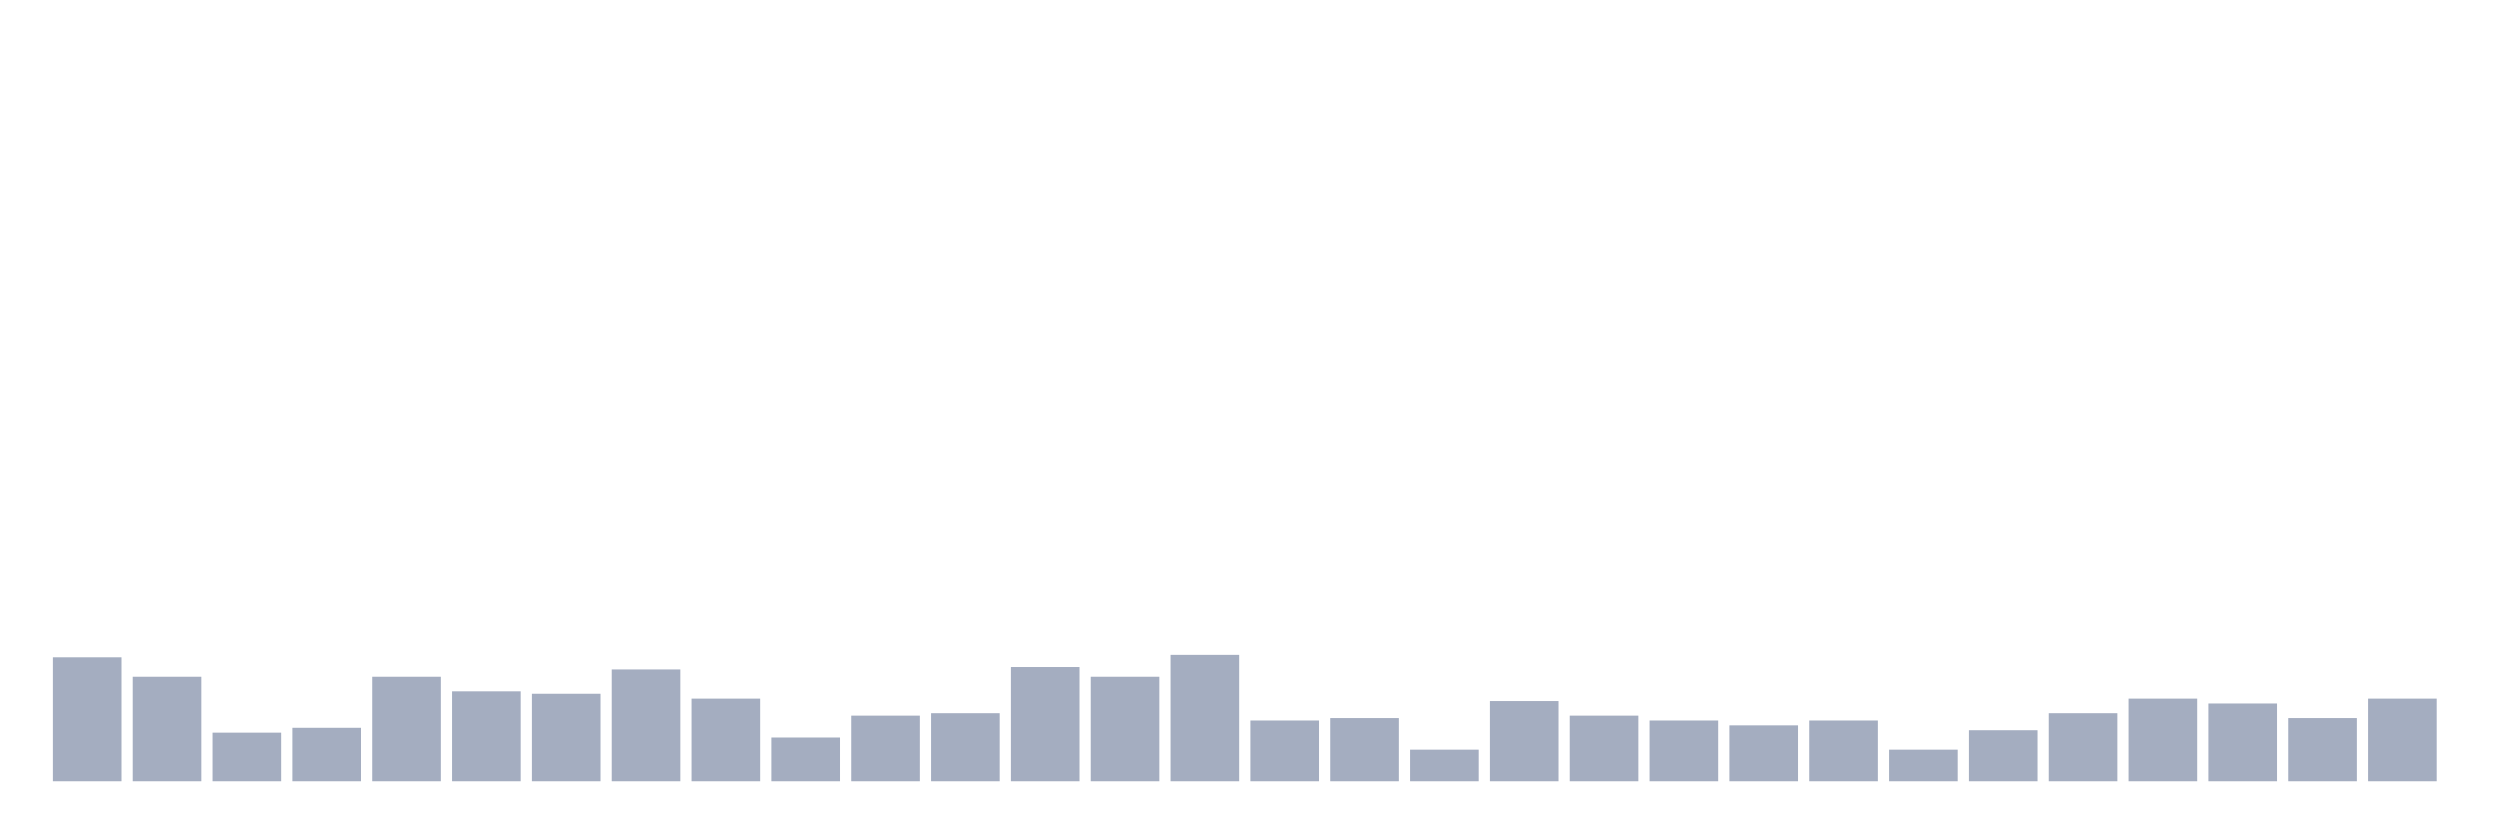
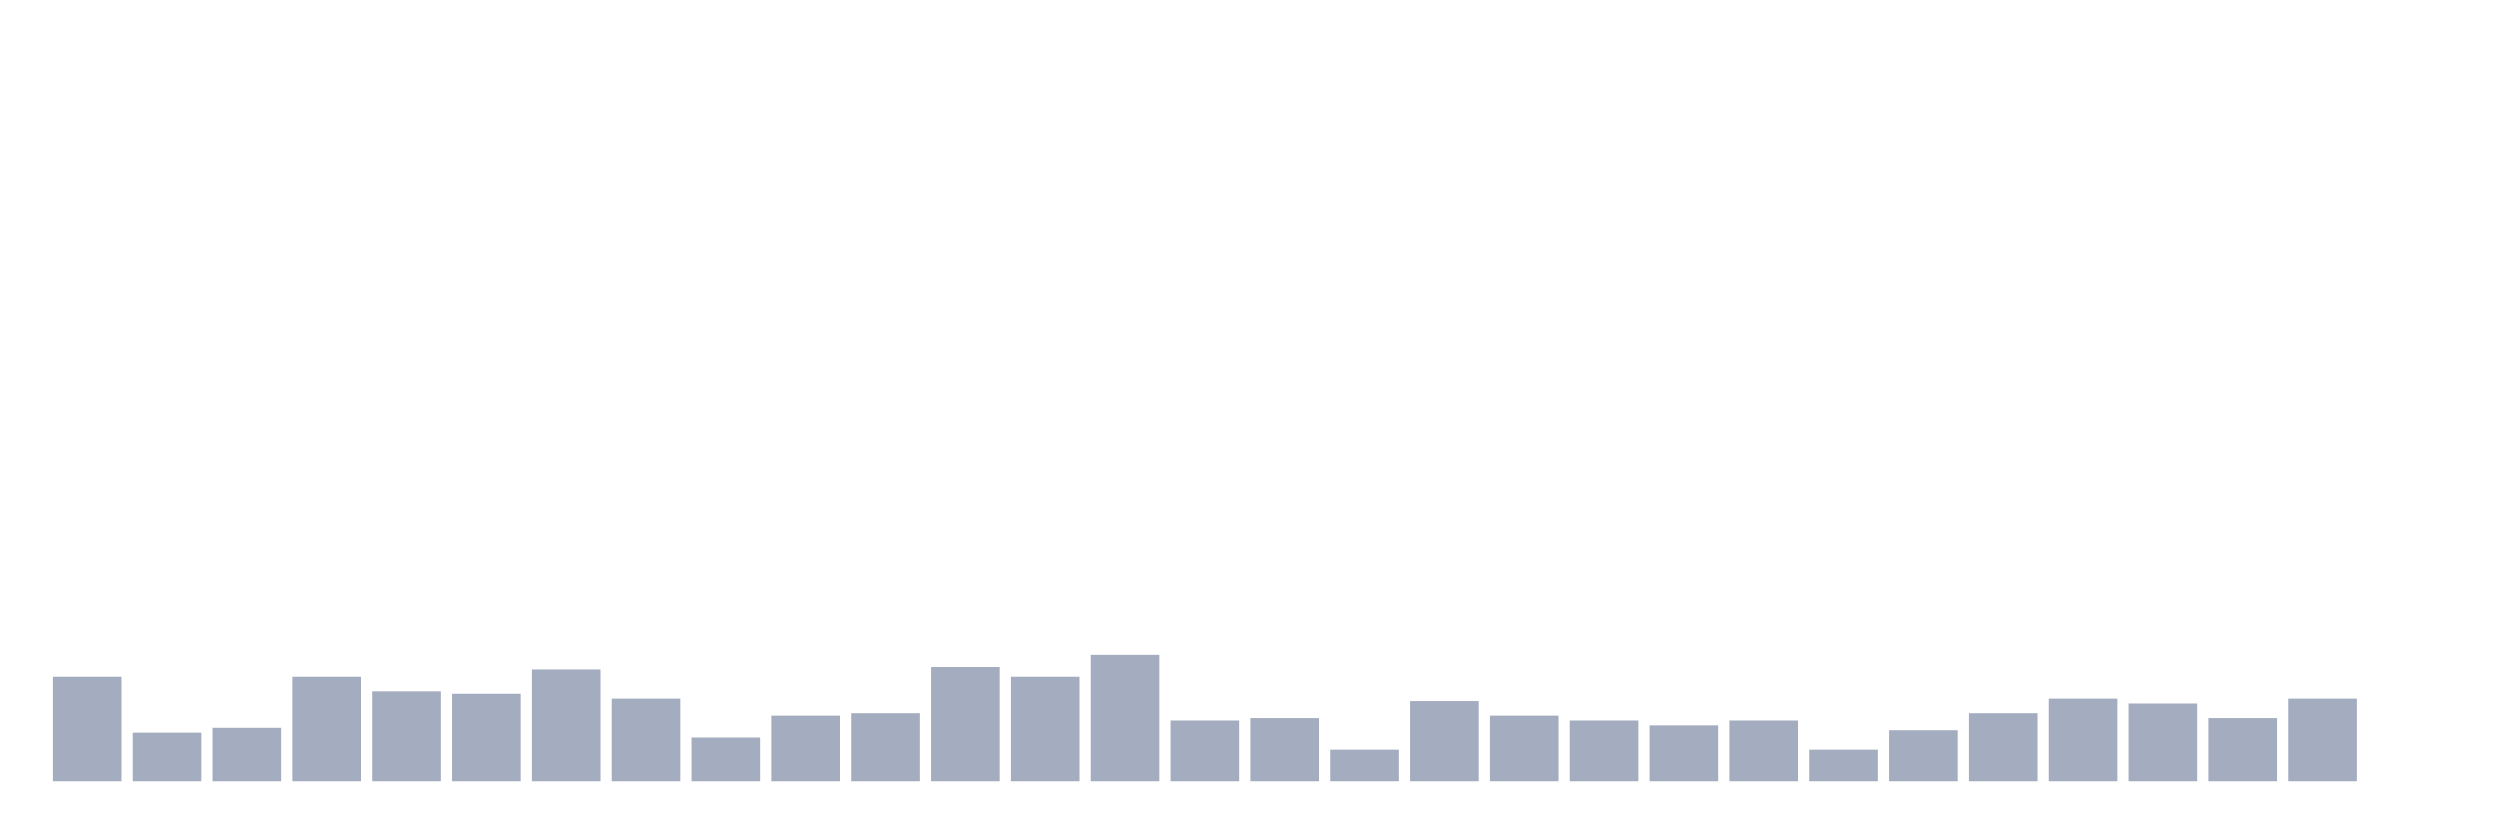
<svg xmlns="http://www.w3.org/2000/svg" viewBox="0 0 480 160">
  <g transform="translate(10,10)">
-     <rect class="bar" x="0.153" width="13.175" y="116.2" height="23.8" fill="rgb(164,173,192)" />
-     <rect class="bar" x="15.482" width="13.175" y="119.933" height="20.067" fill="rgb(164,173,192)" />
-     <rect class="bar" x="30.81" width="13.175" y="130.667" height="9.333" fill="rgb(164,173,192)" />
-     <rect class="bar" x="46.138" width="13.175" y="129.733" height="10.267" fill="rgb(164,173,192)" />
-     <rect class="bar" x="61.466" width="13.175" y="119.933" height="20.067" fill="rgb(164,173,192)" />
-     <rect class="bar" x="76.794" width="13.175" y="122.733" height="17.267" fill="rgb(164,173,192)" />
-     <rect class="bar" x="92.123" width="13.175" y="123.2" height="16.8" fill="rgb(164,173,192)" />
-     <rect class="bar" x="107.451" width="13.175" y="118.533" height="21.467" fill="rgb(164,173,192)" />
-     <rect class="bar" x="122.779" width="13.175" y="124.133" height="15.867" fill="rgb(164,173,192)" />
-     <rect class="bar" x="138.107" width="13.175" y="131.6" height="8.4" fill="rgb(164,173,192)" />
-     <rect class="bar" x="153.436" width="13.175" y="127.4" height="12.6" fill="rgb(164,173,192)" />
-     <rect class="bar" x="168.764" width="13.175" y="126.933" height="13.067" fill="rgb(164,173,192)" />
-     <rect class="bar" x="184.092" width="13.175" y="118.067" height="21.933" fill="rgb(164,173,192)" />
-     <rect class="bar" x="199.42" width="13.175" y="119.933" height="20.067" fill="rgb(164,173,192)" />
-     <rect class="bar" x="214.748" width="13.175" y="115.733" height="24.267" fill="rgb(164,173,192)" />
-     <rect class="bar" x="230.077" width="13.175" y="128.333" height="11.667" fill="rgb(164,173,192)" />
-     <rect class="bar" x="245.405" width="13.175" y="127.867" height="12.133" fill="rgb(164,173,192)" />
-     <rect class="bar" x="260.733" width="13.175" y="133.933" height="6.067" fill="rgb(164,173,192)" />
-     <rect class="bar" x="276.061" width="13.175" y="124.6" height="15.4" fill="rgb(164,173,192)" />
-     <rect class="bar" x="291.39" width="13.175" y="127.4" height="12.6" fill="rgb(164,173,192)" />
-     <rect class="bar" x="306.718" width="13.175" y="128.333" height="11.667" fill="rgb(164,173,192)" />
-     <rect class="bar" x="322.046" width="13.175" y="129.267" height="10.733" fill="rgb(164,173,192)" />
-     <rect class="bar" x="337.374" width="13.175" y="128.333" height="11.667" fill="rgb(164,173,192)" />
-     <rect class="bar" x="352.702" width="13.175" y="133.933" height="6.067" fill="rgb(164,173,192)" />
-     <rect class="bar" x="368.031" width="13.175" y="130.2" height="9.8" fill="rgb(164,173,192)" />
-     <rect class="bar" x="383.359" width="13.175" y="126.933" height="13.067" fill="rgb(164,173,192)" />
-     <rect class="bar" x="398.687" width="13.175" y="124.133" height="15.867" fill="rgb(164,173,192)" />
-     <rect class="bar" x="414.015" width="13.175" y="125.067" height="14.933" fill="rgb(164,173,192)" />
-     <rect class="bar" x="429.344" width="13.175" y="127.867" height="12.133" fill="rgb(164,173,192)" />
-     <rect class="bar" x="444.672" width="13.175" y="124.133" height="15.867" fill="rgb(164,173,192)" />
+     <rect class="bar" x="0.153" width="13.175" y="119.933" height="20.067" fill="rgb(164,173,192)" />
+     <rect class="bar" x="15.482" width="13.175" y="130.667" height="9.333" fill="rgb(164,173,192)" />
+     <rect class="bar" x="30.81" width="13.175" y="129.733" height="10.267" fill="rgb(164,173,192)" />
+     <rect class="bar" x="46.138" width="13.175" y="119.933" height="20.067" fill="rgb(164,173,192)" />
+     <rect class="bar" x="61.466" width="13.175" y="122.733" height="17.267" fill="rgb(164,173,192)" />
+     <rect class="bar" x="76.794" width="13.175" y="123.2" height="16.8" fill="rgb(164,173,192)" />
+     <rect class="bar" x="92.123" width="13.175" y="118.533" height="21.467" fill="rgb(164,173,192)" />
+     <rect class="bar" x="107.451" width="13.175" y="124.133" height="15.867" fill="rgb(164,173,192)" />
+     <rect class="bar" x="122.779" width="13.175" y="131.6" height="8.4" fill="rgb(164,173,192)" />
+     <rect class="bar" x="138.107" width="13.175" y="127.4" height="12.6" fill="rgb(164,173,192)" />
+     <rect class="bar" x="153.436" width="13.175" y="126.933" height="13.067" fill="rgb(164,173,192)" />
+     <rect class="bar" x="168.764" width="13.175" y="118.067" height="21.933" fill="rgb(164,173,192)" />
+     <rect class="bar" x="184.092" width="13.175" y="119.933" height="20.067" fill="rgb(164,173,192)" />
+     <rect class="bar" x="199.42" width="13.175" y="115.733" height="24.267" fill="rgb(164,173,192)" />
+     <rect class="bar" x="214.748" width="13.175" y="128.333" height="11.667" fill="rgb(164,173,192)" />
+     <rect class="bar" x="230.077" width="13.175" y="127.867" height="12.133" fill="rgb(164,173,192)" />
+     <rect class="bar" x="245.405" width="13.175" y="133.933" height="6.067" fill="rgb(164,173,192)" />
+     <rect class="bar" x="260.733" width="13.175" y="124.6" height="15.4" fill="rgb(164,173,192)" />
+     <rect class="bar" x="276.061" width="13.175" y="127.4" height="12.6" fill="rgb(164,173,192)" />
+     <rect class="bar" x="291.39" width="13.175" y="128.333" height="11.667" fill="rgb(164,173,192)" />
+     <rect class="bar" x="306.718" width="13.175" y="129.267" height="10.733" fill="rgb(164,173,192)" />
+     <rect class="bar" x="322.046" width="13.175" y="128.333" height="11.667" fill="rgb(164,173,192)" />
+     <rect class="bar" x="337.374" width="13.175" y="133.933" height="6.067" fill="rgb(164,173,192)" />
+     <rect class="bar" x="352.702" width="13.175" y="130.2" height="9.8" fill="rgb(164,173,192)" />
+     <rect class="bar" x="368.031" width="13.175" y="126.933" height="13.067" fill="rgb(164,173,192)" />
+     <rect class="bar" x="383.359" width="13.175" y="124.133" height="15.867" fill="rgb(164,173,192)" />
+     <rect class="bar" x="398.687" width="13.175" y="125.067" height="14.933" fill="rgb(164,173,192)" />
+     <rect class="bar" x="414.015" width="13.175" y="127.867" height="12.133" fill="rgb(164,173,192)" />
+     <rect class="bar" x="429.344" width="13.175" y="124.133" height="15.867" fill="rgb(164,173,192)" />
+     <rect class="bar" x="444.672" width="13.175" y="140" height="0" fill="rgb(164,173,192)" />
  </g>
</svg>
